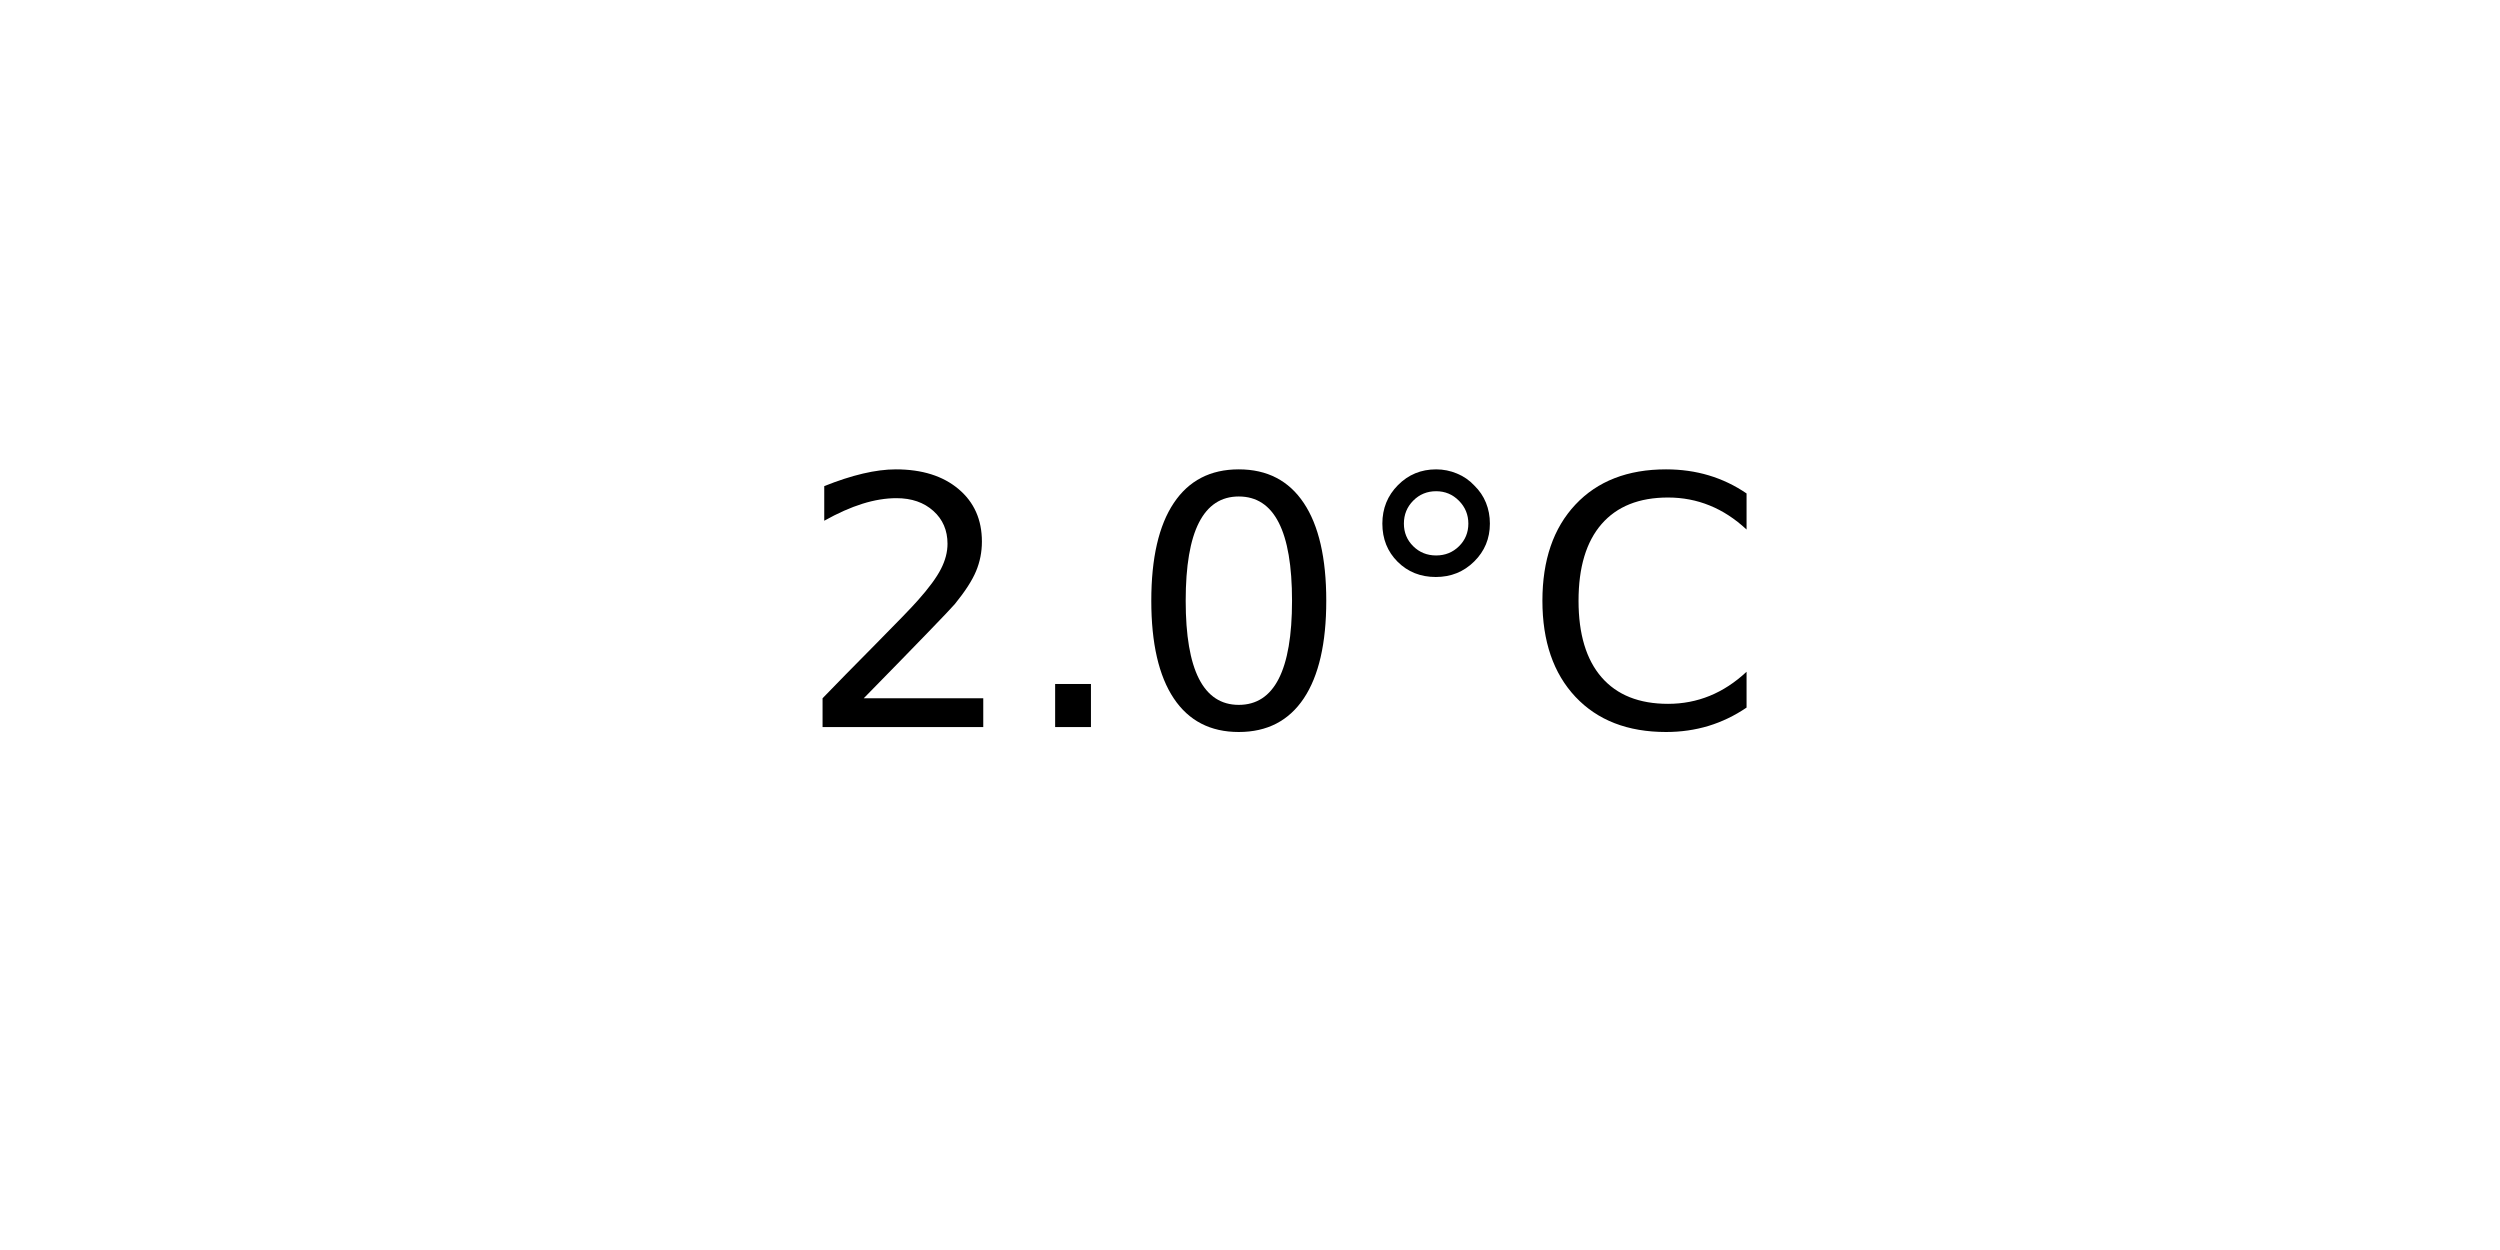
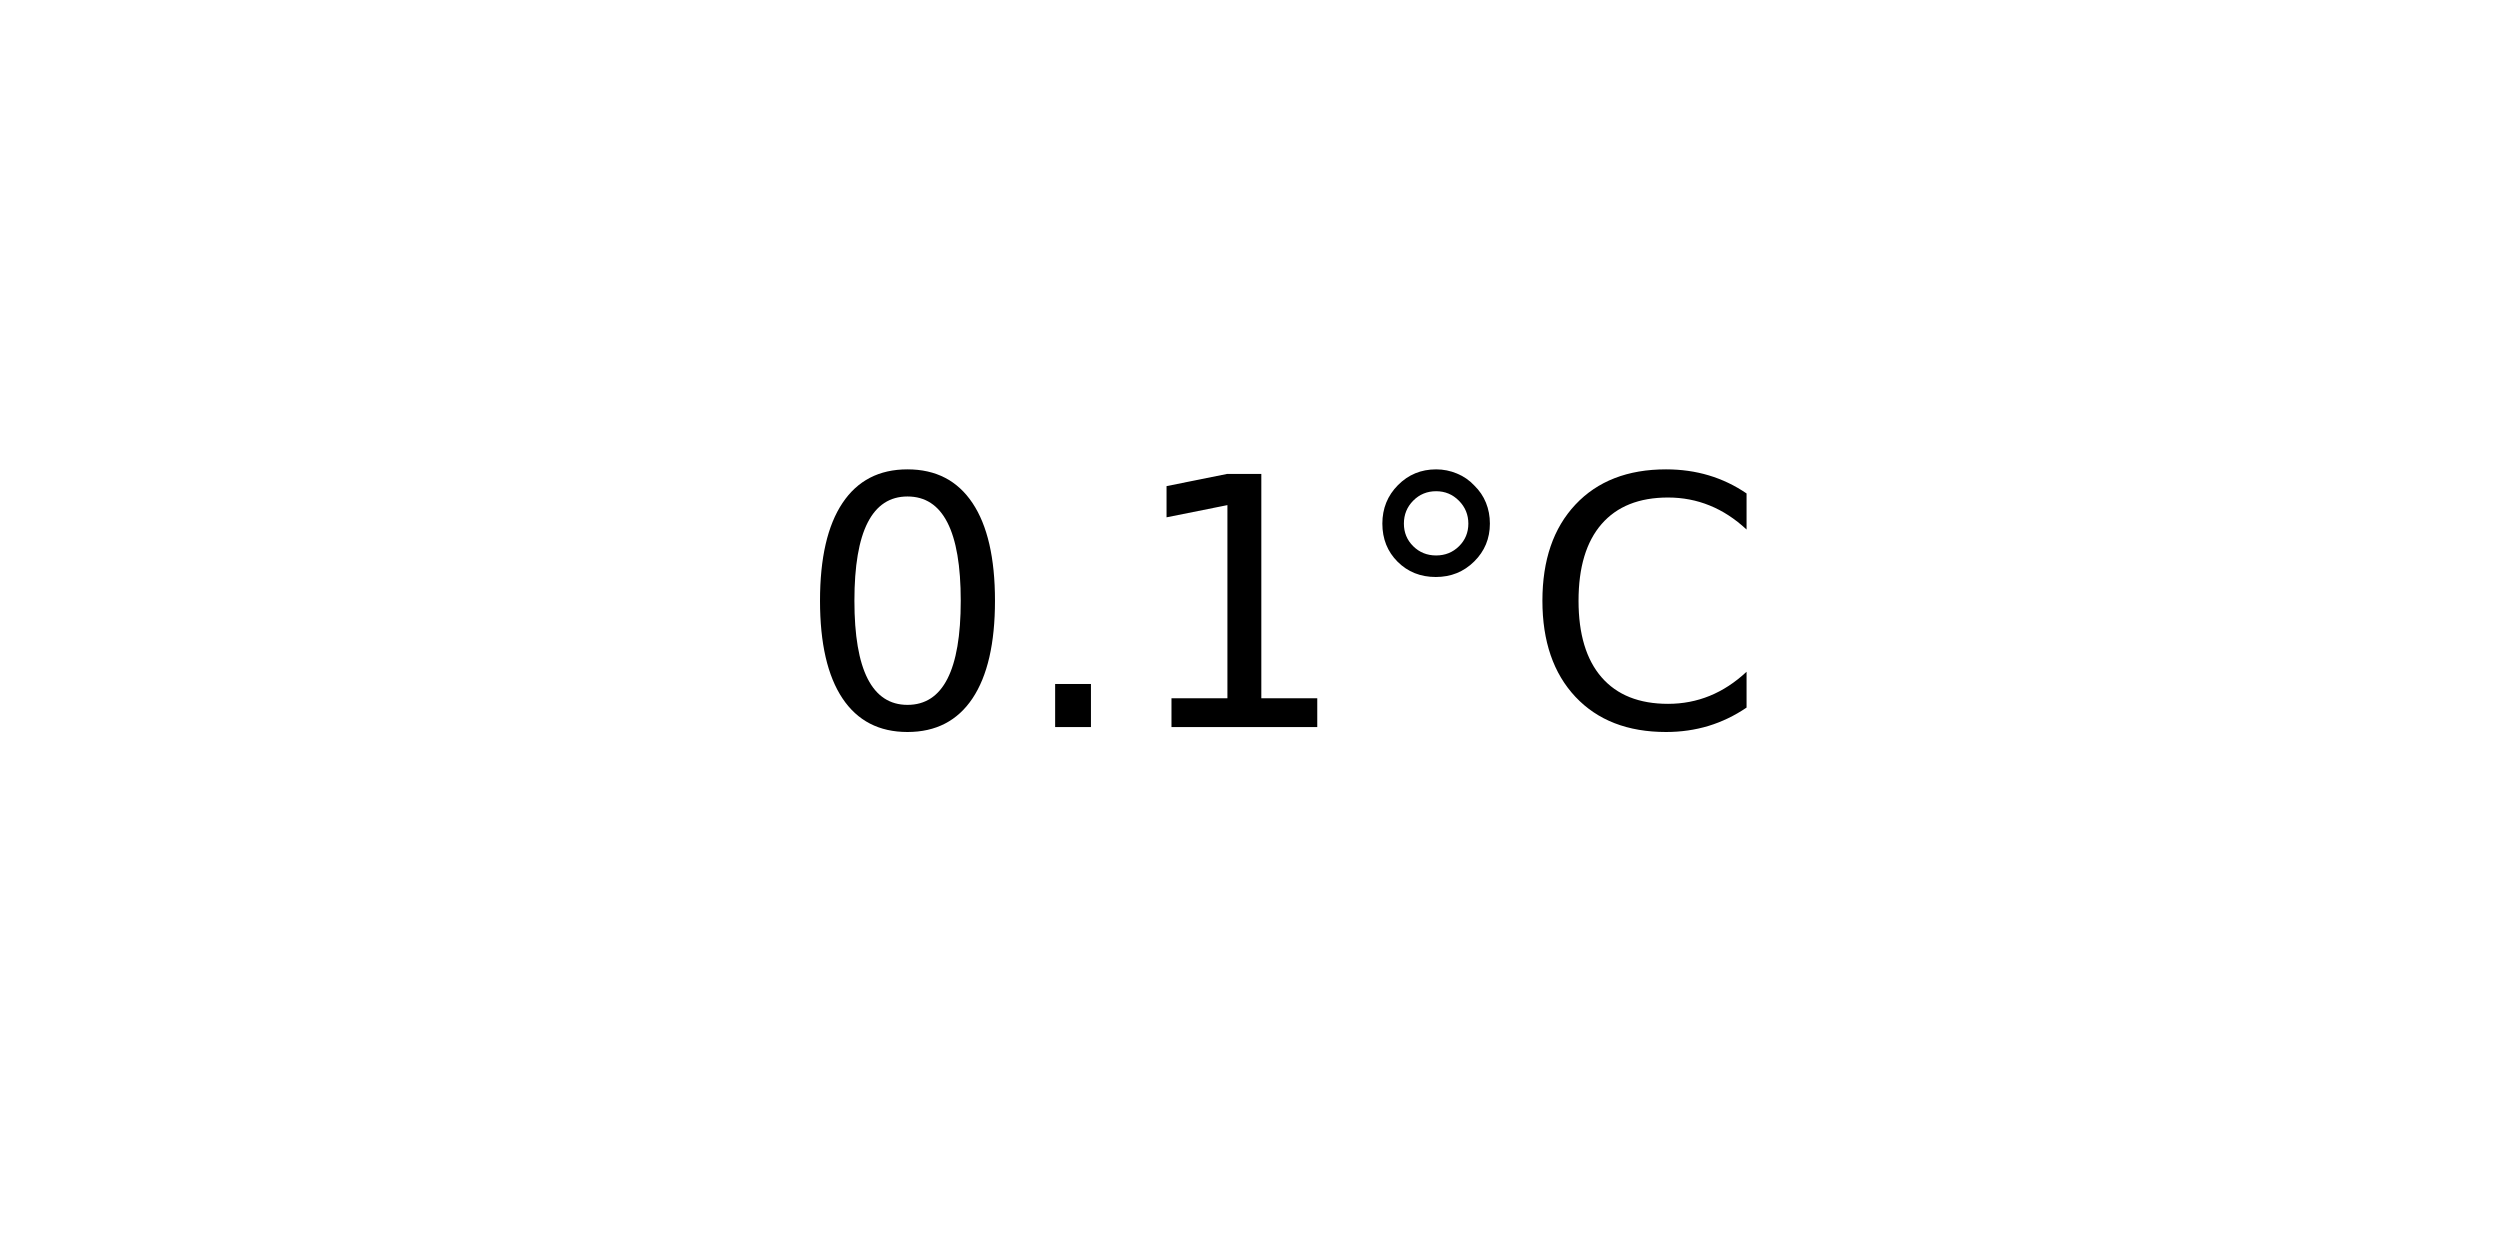
<svg xmlns="http://www.w3.org/2000/svg" xmlns:xlink="http://www.w3.org/1999/xlink" width="72pt" height="36pt" viewBox="0 0 72 36" version="1.1">
  <defs>
    <style type="text/css">*{stroke-linejoin: round; stroke-linecap: butt}</style>
  </defs>
  <g id="figure_1">
    <g id="axes_1">
      <g id="text_1">
        <g transform="translate(22.95703 20.93937) scale(0.1 -0.1)">
          <defs>
-             <path id="DejaVuSans-32" d="M 1228 531  L 3431 531  L 3431 0  L 469 0  L 469 531  Q 828 903 1448 1529  Q 2069 2156 2228 2338  Q 2531 2678 2651 2914  Q 2772 3150 2772 3378  Q 2772 3750 2511 3984  Q 2250 4219 1831 4219  Q 1534 4219 1204 4116  Q 875 4013 500 3803  L 500 4441  Q 881 4594 1212 4672  Q 1544 4750 1819 4750  Q 2544 4750 2975 4387  Q 3406 4025 3406 3419  Q 3406 3131 3298 2873  Q 3191 2616 2906 2266  Q 2828 2175 2409 1742  Q 1991 1309 1228 531  z " transform="scale(0.015625)" />
+             <path id="DejaVuSans-30" d="M 2034 4250  Q 1547 4250 1301 3770  Q 1056 3291 1056 2328  Q 1056 1369 1301 889  Q 1547 409 2034 409  Q 2525 409 2770 889  Q 3016 1369 3016 2328  Q 3016 3291 2770 3770  Q 2525 4250 2034 4250  z M 2034 4750  Q 2819 4750 3233 4129  Q 3647 3509 3647 2328  Q 3647 1150 3233 529  Q 2819 -91 2034 -91  Q 1250 -91 836 529  Q 422 1150 422 2328  Q 422 3509 836 4129  Q 1250 4750 2034 4750  z " transform="scale(0.015625)" />
            <path id="DejaVuSans-2e" d="M 684 794  L 1344 794  L 1344 0  L 684 0  L 684 794  z " transform="scale(0.015625)" />
-             <path id="DejaVuSans-30" d="M 2034 4250  Q 1547 4250 1301 3770  Q 1056 3291 1056 2328  Q 1056 1369 1301 889  Q 1547 409 2034 409  Q 2525 409 2770 889  Q 3016 1369 3016 2328  Q 3016 3291 2770 3770  Q 2525 4250 2034 4250  z M 2034 4750  Q 2819 4750 3233 4129  Q 3647 3509 3647 2328  Q 3647 1150 3233 529  Q 2819 -91 2034 -91  Q 1250 -91 836 529  Q 422 1150 422 2328  Q 422 3509 836 4129  Q 1250 4750 2034 4750  z " transform="scale(0.015625)" />
+             <path id="DejaVuSans-31" d="M 794 531  L 1825 531  L 1825 4091  L 703 3866  L 703 4441  L 1819 4666  L 2450 4666  L 2450 531  L 3481 531  L 3481 0  L 794 0  L 794 531  z " transform="scale(0.015625)" />
            <path id="DejaVuSans-b0" d="M 1600 4347  Q 1350 4347 1178 4173  Q 1006 4000 1006 3750  Q 1006 3503 1178 3333  Q 1350 3163 1600 3163  Q 1850 3163 2022 3333  Q 2194 3503 2194 3750  Q 2194 3997 2020 4172  Q 1847 4347 1600 4347  z M 1600 4750  Q 1800 4750 1984 4673  Q 2169 4597 2303 4453  Q 2447 4313 2519 4134  Q 2591 3956 2591 3750  Q 2591 3338 2302 3052  Q 2013 2766 1594 2766  Q 1172 2766 890 3047  Q 609 3328 609 3750  Q 609 4169 896 4459  Q 1184 4750 1600 4750  z " transform="scale(0.015625)" />
            <path id="DejaVuSans-43" d="M 4122 4306  L 4122 3641  Q 3803 3938 3442 4084  Q 3081 4231 2675 4231  Q 1875 4231 1450 3742  Q 1025 3253 1025 2328  Q 1025 1406 1450 917  Q 1875 428 2675 428  Q 3081 428 3442 575  Q 3803 722 4122 1019  L 4122 359  Q 3791 134 3420 21  Q 3050 -91 2638 -91  Q 1578 -91 968 557  Q 359 1206 359 2328  Q 359 3453 968 4101  Q 1578 4750 2638 4750  Q 3056 4750 3426 4639  Q 3797 4528 4122 4306  z " transform="scale(0.015625)" />
          </defs>
-           <use xlink:href="#DejaVuSans-32" />
+           <use xlink:href="#DejaVuSans-30" />
          <use xlink:href="#DejaVuSans-2e" x="63.623" />
-           <use xlink:href="#DejaVuSans-30" x="95.41" />
+           <use xlink:href="#DejaVuSans-31" x="95.41" />
          <use xlink:href="#DejaVuSans-b0" x="159.033" />
          <use xlink:href="#DejaVuSans-43" x="209.033" />
        </g>
      </g>
    </g>
  </g>
</svg>
